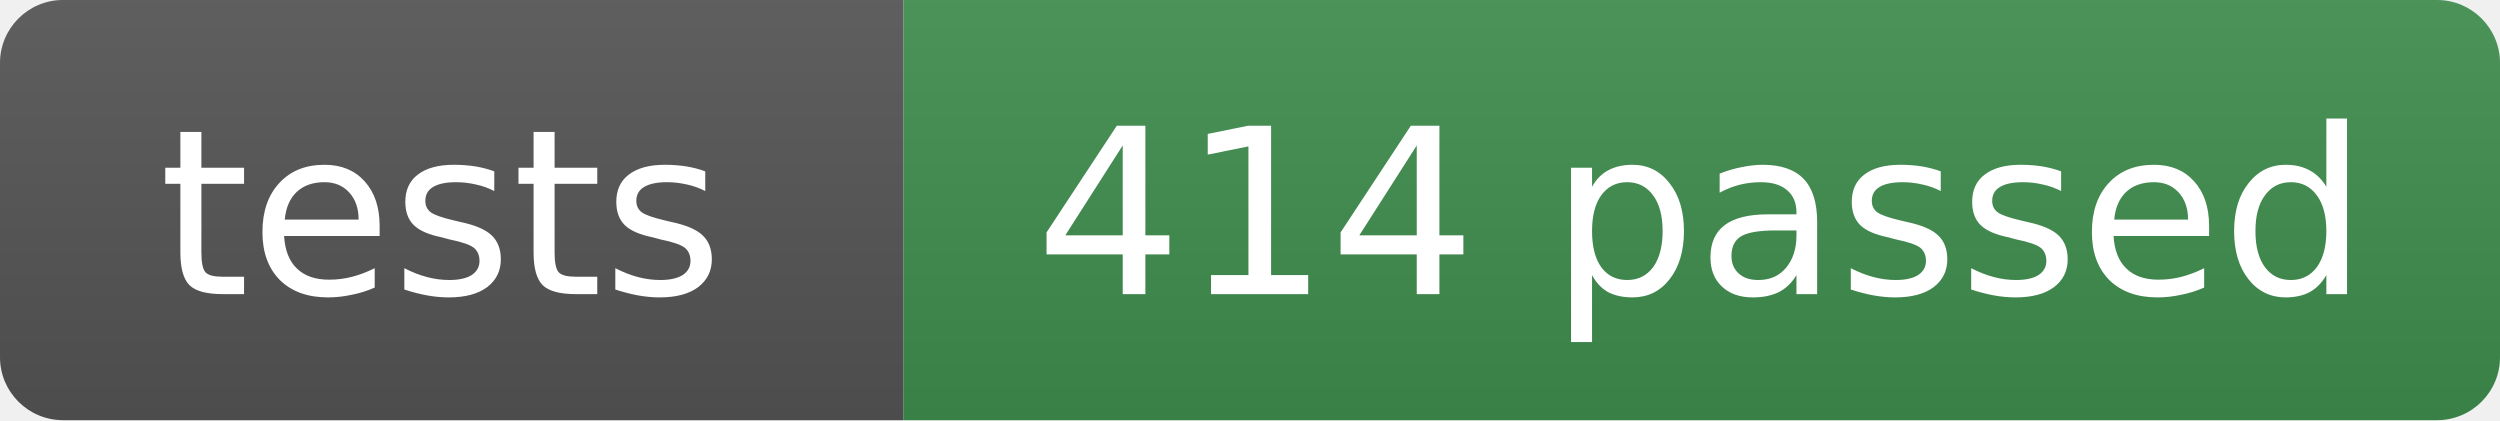
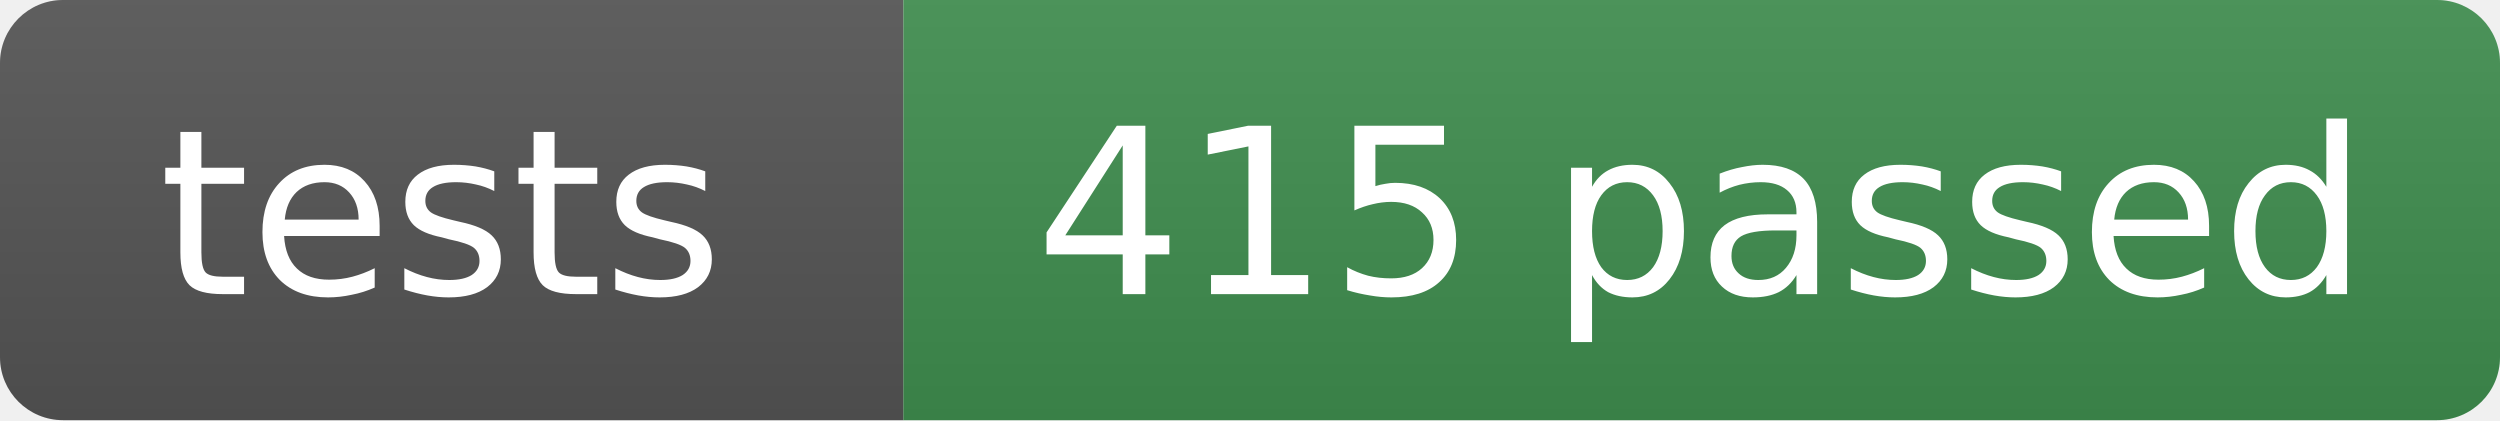
- <svg xmlns="http://www.w3.org/2000/svg" width="119" height="20" role="img" aria-label="tests: 414 passed">
+ <svg xmlns="http://www.w3.org/2000/svg" width="119" height="20" role="img" aria-label="tests: 415 passed">
  <linearGradient id="s" x2="0" y2="100%">
    <stop offset="0" stop-color="#bbb" stop-opacity=".1" />
    <stop offset="1" stop-opacity=".1" />
  </linearGradient>
  <clipPath id="r">
    <rect width="119" height="20" rx="3" fill="#fff" />
  </clipPath>
  <g clip-path="url(#r)">
    <rect width="43" height="20" fill="#555" />
    <rect x="43" width="76" height="20" fill="#3f8f4f" />
    <rect width="119" height="20" fill="url(#s)" />
  </g>
  <g fill="#fff" text-anchor="middle" font-family="Verdana,Geneva,DejaVu Sans,sans-serif" font-size="11">
    <text x="21" y="14">tests</text>
-     <text x="81" y="14">414 passed</text>
+     <text x="81" y="14">415 passed</text>
  </g>
</svg>
